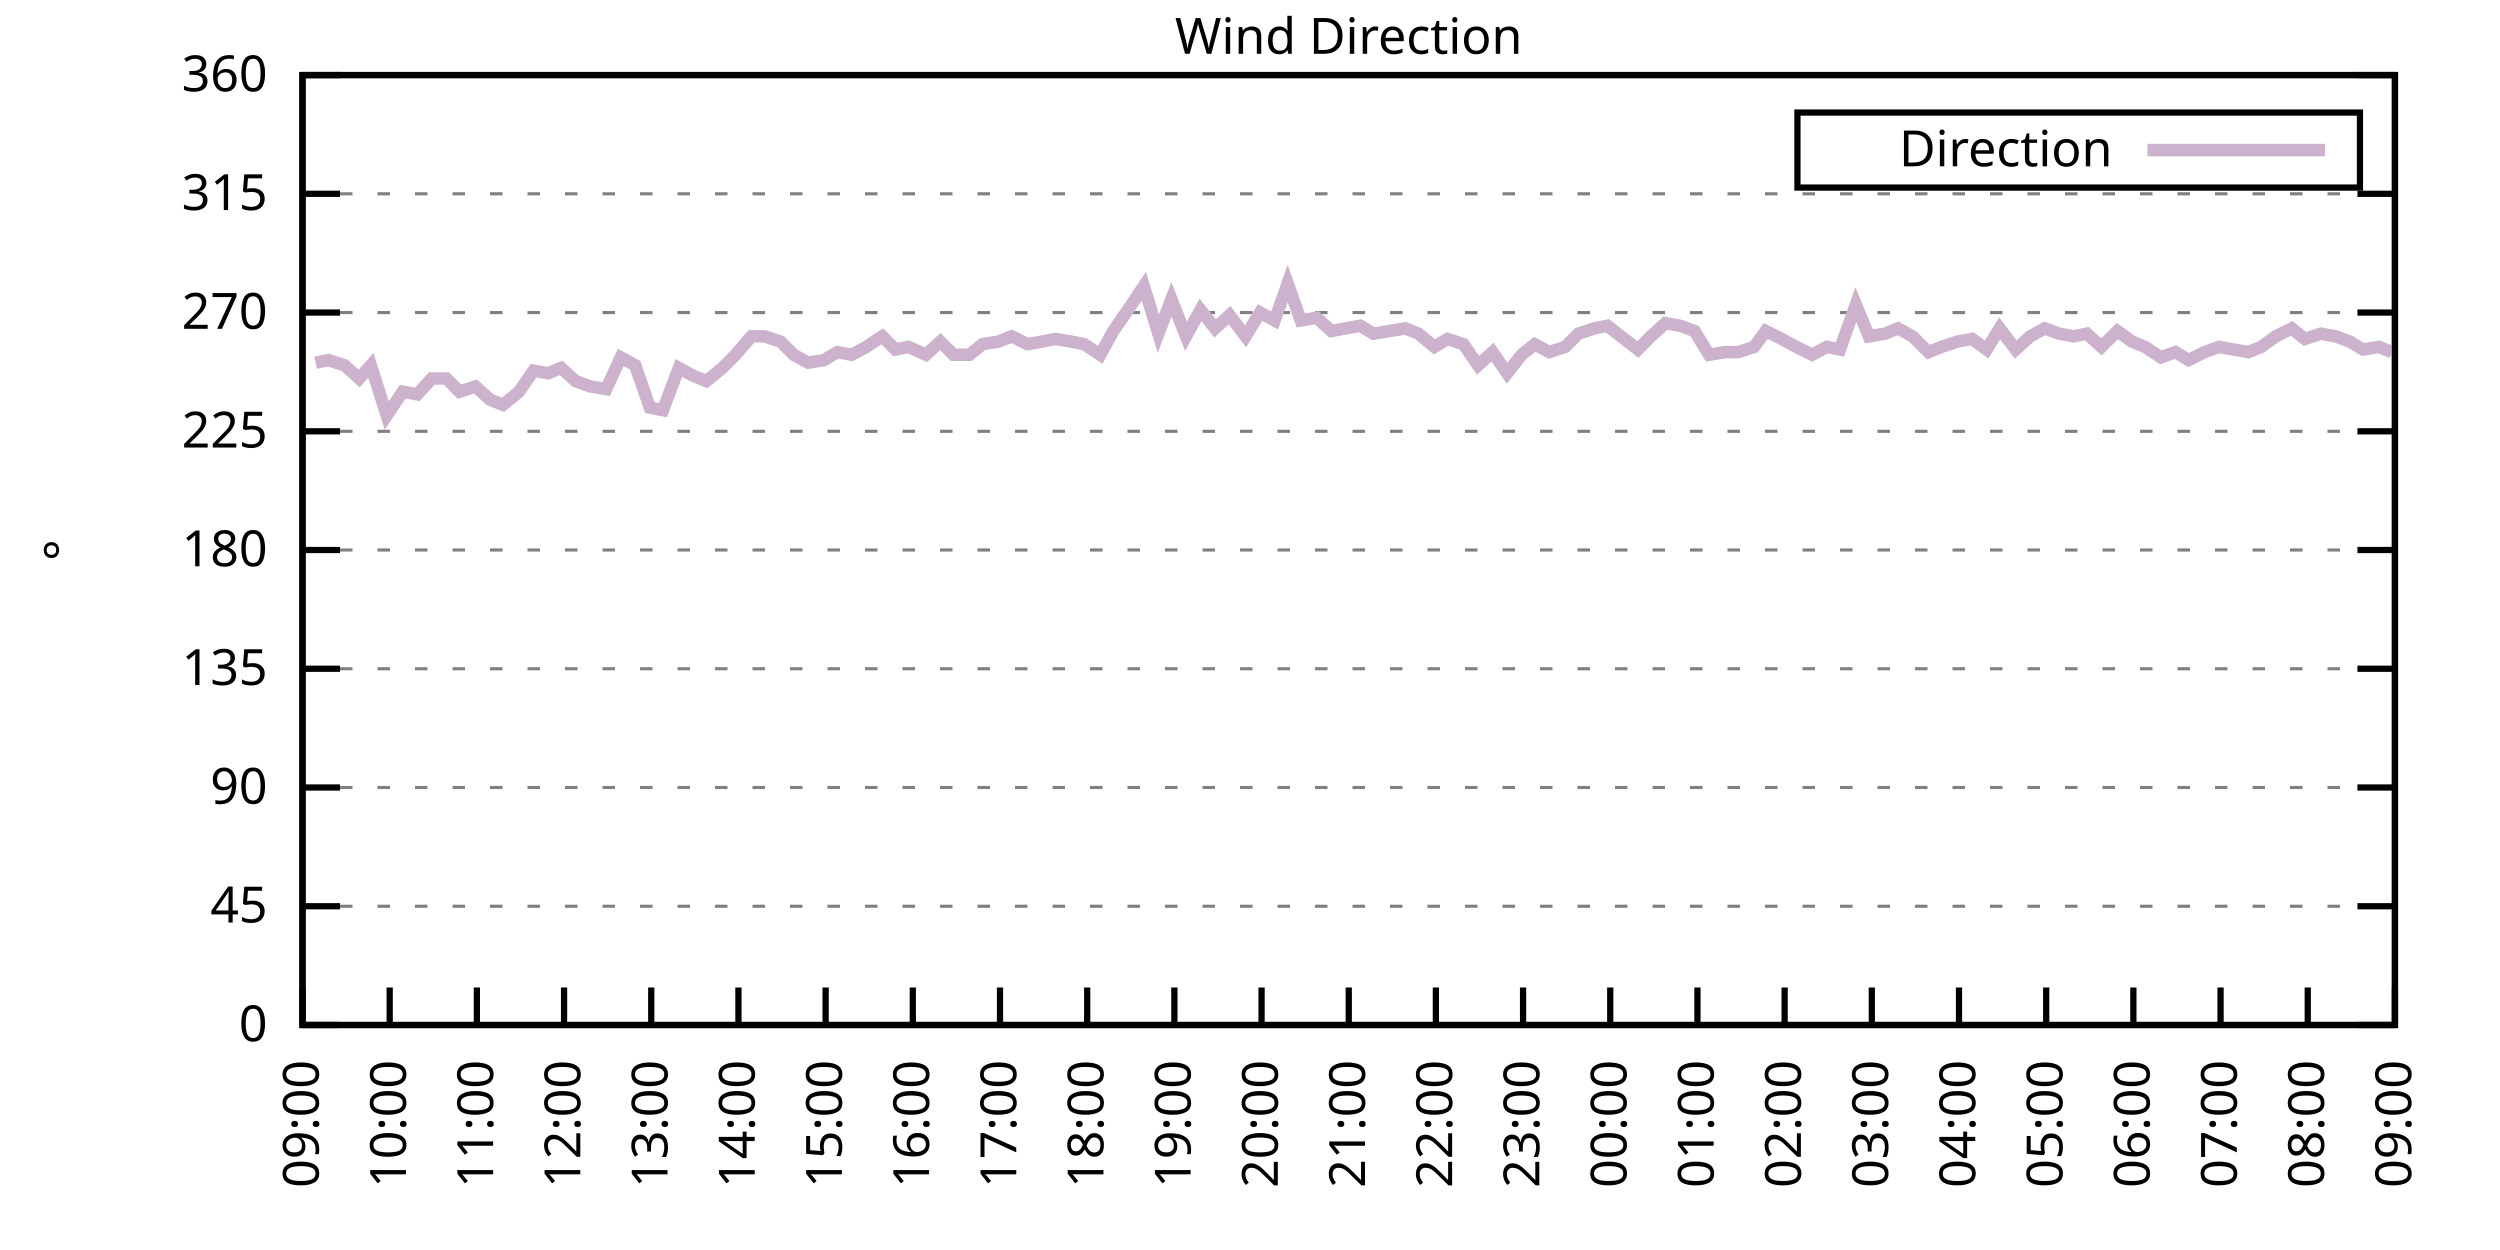
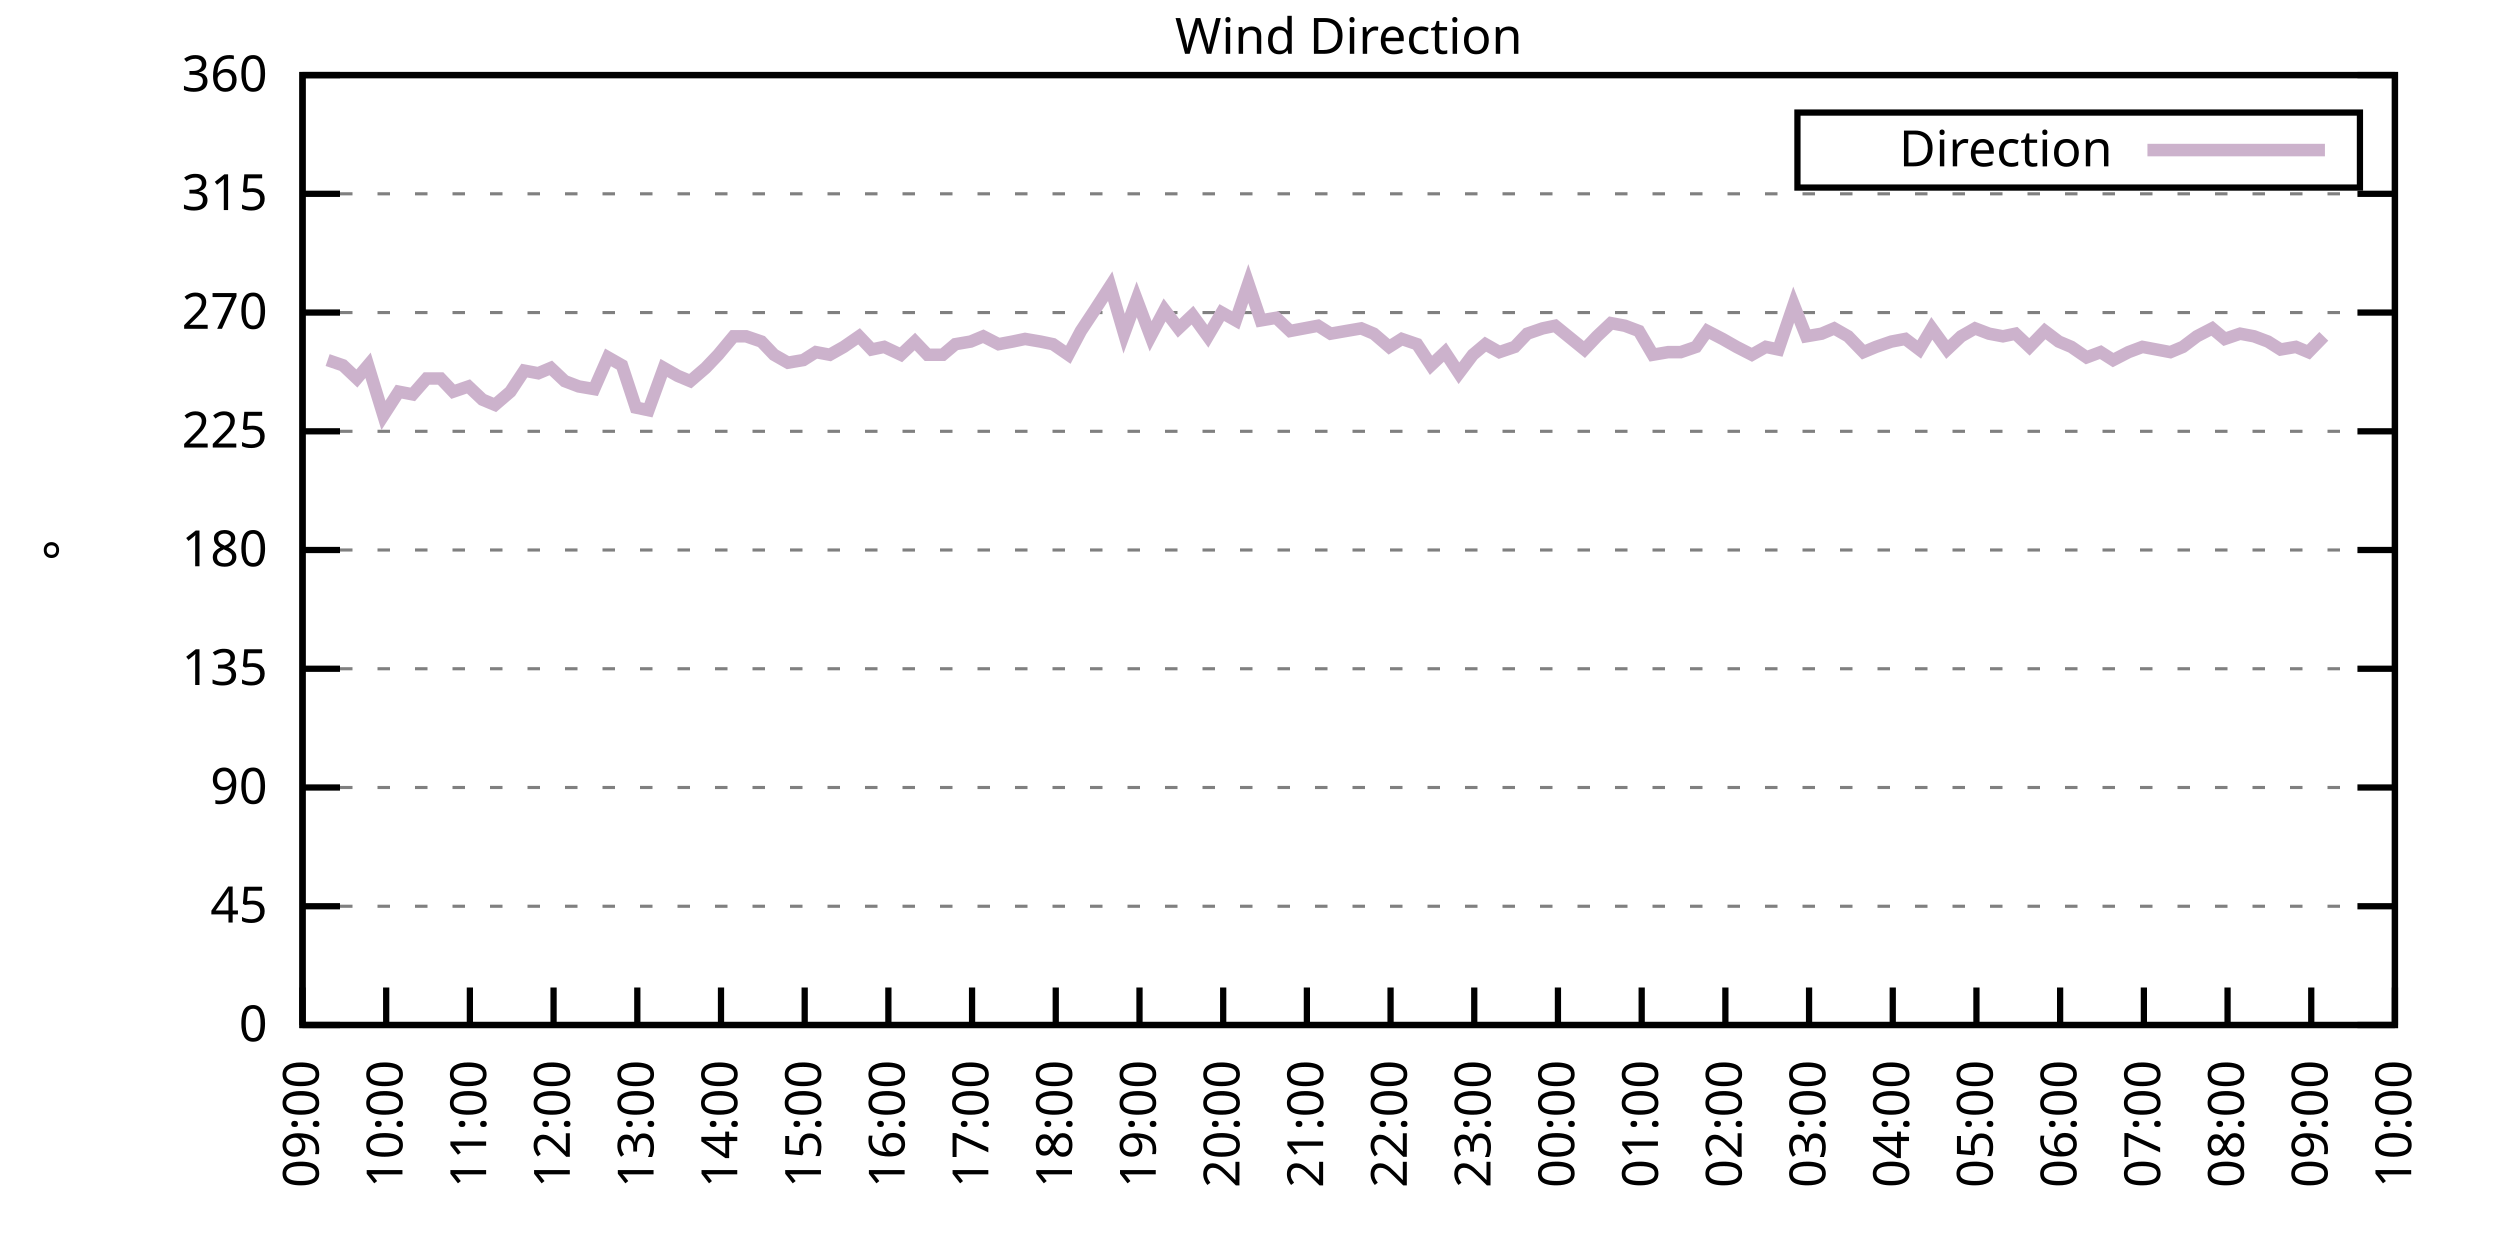
<svg xmlns="http://www.w3.org/2000/svg" xmlns:xlink="http://www.w3.org/1999/xlink" width="400" height="200" viewBox="0 0 400 200">
  <g id="gnuplot_canvas">
    <rect x="0" y="0" width="400" height="200" fill="none" />
    <defs>
      <circle id="gpDot" r="0.5" stroke-width="0.5" stroke="currentColor" />
      <path id="gpPt0" stroke-width="0.333" stroke="currentColor" d="M-1,0 h2 M0,-1 v2" />
      <path id="gpPt1" stroke-width="0.333" stroke="currentColor" d="M-1,-1 L1,1 M1,-1 L-1,1" />
      <path id="gpPt2" stroke-width="0.333" stroke="currentColor" d="M-1,0 L1,0 M0,-1 L0,1 M-1,-1 L1,1 M-1,1 L1,-1" />
      <rect id="gpPt3" stroke-width="0.333" stroke="currentColor" x="-1" y="-1" width="2" height="2" />
      <rect id="gpPt4" stroke-width="0.333" stroke="currentColor" fill="currentColor" x="-1" y="-1" width="2" height="2" />
      <circle id="gpPt5" stroke-width="0.333" stroke="currentColor" cx="0" cy="0" r="1" />
      <use xlink:href="#gpPt5" id="gpPt6" fill="currentColor" stroke="none" />
      <path id="gpPt7" stroke-width="0.333" stroke="currentColor" d="M0,-1.33 L-1.33,0.67 L1.33,0.67 z" />
      <use xlink:href="#gpPt7" id="gpPt8" fill="currentColor" stroke="none" />
      <use xlink:href="#gpPt7" id="gpPt9" stroke="currentColor" transform="rotate(180)" />
      <use xlink:href="#gpPt9" id="gpPt10" fill="currentColor" stroke="none" />
      <use xlink:href="#gpPt3" id="gpPt11" stroke="currentColor" transform="rotate(45)" />
      <use xlink:href="#gpPt11" id="gpPt12" fill="currentColor" stroke="none" />
      <path id="gpPt13" stroke-width="0.333" stroke="currentColor" d="M0,1.330 L1.265,0.411 L0.782,-1.067 L-0.782,-1.076 L-1.265,0.411 z" />
      <use xlink:href="#gpPt13" id="gpPt14" fill="currentColor" stroke="none" />
      <filter id="textbox" filterUnits="objectBoundingBox" x="0" y="0" height="1" width="1">
        <feFlood flood-color="white" flood-opacity="1" result="bgnd" />
        <feComposite in="SourceGraphic" in2="bgnd" operator="atop" />
      </filter>
      <filter id="greybox" filterUnits="objectBoundingBox" x="0" y="0" height="1" width="1">
        <feFlood flood-color="lightgrey" flood-opacity="1" result="grey" />
        <feComposite in="SourceGraphic" in2="grey" operator="atop" />
      </filter>
    </defs>
    <g fill="none" color="white" stroke="currentColor" stroke-width="1.00" stroke-linecap="butt" stroke-linejoin="miter">
</g>
    <g fill="none" color="black" stroke="currentColor" stroke-width="1.00" stroke-linecap="butt" stroke-linejoin="miter">
      <g stroke="none" shape-rendering="crispEdges">
        <polygon fill="rgb(255, 255, 255)" points="48.40,164.00 383.18,164.00 383.18,12.02 48.40,12.02 " />
      </g>
    </g>
    <g fill="none" color="black" stroke="currentColor" stroke-width="1.00" stroke-linecap="butt" stroke-linejoin="miter">
</g>
    <g fill="none" color="black" stroke="black" stroke-width="0.50" stroke-linecap="butt" stroke-linejoin="miter">
</g>
    <g fill="none" color="gray" stroke="currentColor" stroke-width="0.50" stroke-linecap="butt" stroke-linejoin="miter">
      <path stroke="gray" stroke-dasharray="2,4" class="gridline" d="M48.40,164.00 L383.19,164.00  " />
    </g>
    <g fill="none" color="gray" stroke="gray" stroke-width="1.00" stroke-linecap="butt" stroke-linejoin="miter">
</g>
    <g fill="none" color="black" stroke="currentColor" stroke-width="1.00" stroke-linecap="butt" stroke-linejoin="miter">
      <path stroke="black" d="M48.40,164.00 L54.40,164.00 M383.19,164.00 L377.19,164.00  " />
      <g transform="translate(42.80,166.60)" stroke="none" fill="black" font-family="Sans" font-size="8.00" text-anchor="end">
        <text>
          <tspan font-family="Sans"> 0</tspan>
        </text>
      </g>
    </g>
    <g fill="none" color="black" stroke="currentColor" stroke-width="1.00" stroke-linecap="butt" stroke-linejoin="miter">
</g>
    <g fill="none" color="black" stroke="black" stroke-width="0.50" stroke-linecap="butt" stroke-linejoin="miter">
</g>
    <g fill="none" color="gray" stroke="currentColor" stroke-width="0.50" stroke-linecap="butt" stroke-linejoin="miter">
      <path stroke="gray" stroke-dasharray="2,4" class="gridline" d="M48.40,145.00 L383.19,145.00  " />
    </g>
    <g fill="none" color="gray" stroke="gray" stroke-width="1.00" stroke-linecap="butt" stroke-linejoin="miter">
</g>
    <g fill="none" color="black" stroke="currentColor" stroke-width="1.00" stroke-linecap="butt" stroke-linejoin="miter">
      <path stroke="black" d="M48.40,145.00 L54.40,145.00 M383.19,145.00 L377.19,145.00  " />
      <g transform="translate(42.80,147.60)" stroke="none" fill="black" font-family="Sans" font-size="8.00" text-anchor="end">
        <text>
          <tspan font-family="Sans"> 45</tspan>
        </text>
      </g>
    </g>
    <g fill="none" color="black" stroke="currentColor" stroke-width="1.00" stroke-linecap="butt" stroke-linejoin="miter">
</g>
    <g fill="none" color="black" stroke="black" stroke-width="0.50" stroke-linecap="butt" stroke-linejoin="miter">
</g>
    <g fill="none" color="gray" stroke="currentColor" stroke-width="0.50" stroke-linecap="butt" stroke-linejoin="miter">
      <path stroke="gray" stroke-dasharray="2,4" class="gridline" d="M48.40,126.00 L383.19,126.00  " />
    </g>
    <g fill="none" color="gray" stroke="gray" stroke-width="1.00" stroke-linecap="butt" stroke-linejoin="miter">
</g>
    <g fill="none" color="black" stroke="currentColor" stroke-width="1.00" stroke-linecap="butt" stroke-linejoin="miter">
      <path stroke="black" d="M48.40,126.00 L54.40,126.00 M383.19,126.00 L377.19,126.00  " />
      <g transform="translate(42.80,128.60)" stroke="none" fill="black" font-family="Sans" font-size="8.00" text-anchor="end">
        <text>
          <tspan font-family="Sans"> 90</tspan>
        </text>
      </g>
    </g>
    <g fill="none" color="black" stroke="currentColor" stroke-width="1.00" stroke-linecap="butt" stroke-linejoin="miter">
</g>
    <g fill="none" color="black" stroke="black" stroke-width="0.50" stroke-linecap="butt" stroke-linejoin="miter">
</g>
    <g fill="none" color="gray" stroke="currentColor" stroke-width="0.50" stroke-linecap="butt" stroke-linejoin="miter">
      <path stroke="gray" stroke-dasharray="2,4" class="gridline" d="M48.40,107.00 L383.19,107.00  " />
    </g>
    <g fill="none" color="gray" stroke="gray" stroke-width="1.00" stroke-linecap="butt" stroke-linejoin="miter">
</g>
    <g fill="none" color="black" stroke="currentColor" stroke-width="1.00" stroke-linecap="butt" stroke-linejoin="miter">
      <path stroke="black" d="M48.40,107.00 L54.40,107.00 M383.19,107.00 L377.19,107.00  " />
      <g transform="translate(42.80,109.60)" stroke="none" fill="black" font-family="Sans" font-size="8.00" text-anchor="end">
        <text>
          <tspan font-family="Sans"> 135</tspan>
        </text>
      </g>
    </g>
    <g fill="none" color="black" stroke="currentColor" stroke-width="1.00" stroke-linecap="butt" stroke-linejoin="miter">
</g>
    <g fill="none" color="black" stroke="black" stroke-width="0.50" stroke-linecap="butt" stroke-linejoin="miter">
</g>
    <g fill="none" color="gray" stroke="currentColor" stroke-width="0.50" stroke-linecap="butt" stroke-linejoin="miter">
      <path stroke="gray" stroke-dasharray="2,4" class="gridline" d="M48.40,88.00 L383.19,88.00  " />
    </g>
    <g fill="none" color="gray" stroke="gray" stroke-width="1.00" stroke-linecap="butt" stroke-linejoin="miter">
</g>
    <g fill="none" color="black" stroke="currentColor" stroke-width="1.00" stroke-linecap="butt" stroke-linejoin="miter">
      <path stroke="black" d="M48.40,88.00 L54.40,88.00 M383.19,88.00 L377.19,88.00  " />
      <g transform="translate(42.80,90.60)" stroke="none" fill="black" font-family="Sans" font-size="8.00" text-anchor="end">
        <text>
          <tspan font-family="Sans"> 180</tspan>
        </text>
      </g>
    </g>
    <g fill="none" color="black" stroke="currentColor" stroke-width="1.00" stroke-linecap="butt" stroke-linejoin="miter">
</g>
    <g fill="none" color="black" stroke="black" stroke-width="0.50" stroke-linecap="butt" stroke-linejoin="miter">
</g>
    <g fill="none" color="gray" stroke="currentColor" stroke-width="0.50" stroke-linecap="butt" stroke-linejoin="miter">
      <path stroke="gray" stroke-dasharray="2,4" class="gridline" d="M48.40,69.01 L383.19,69.01  " />
    </g>
    <g fill="none" color="gray" stroke="gray" stroke-width="1.00" stroke-linecap="butt" stroke-linejoin="miter">
</g>
    <g fill="none" color="black" stroke="currentColor" stroke-width="1.00" stroke-linecap="butt" stroke-linejoin="miter">
      <path stroke="black" d="M48.40,69.01 L54.40,69.01 M383.19,69.01 L377.19,69.01  " />
      <g transform="translate(42.80,71.61)" stroke="none" fill="black" font-family="Sans" font-size="8.00" text-anchor="end">
        <text>
          <tspan font-family="Sans"> 225</tspan>
        </text>
      </g>
    </g>
    <g fill="none" color="black" stroke="currentColor" stroke-width="1.00" stroke-linecap="butt" stroke-linejoin="miter">
</g>
    <g fill="none" color="black" stroke="black" stroke-width="0.50" stroke-linecap="butt" stroke-linejoin="miter">
</g>
    <g fill="none" color="gray" stroke="currentColor" stroke-width="0.50" stroke-linecap="butt" stroke-linejoin="miter">
      <path stroke="gray" stroke-dasharray="2,4" class="gridline" d="M48.40,50.01 L383.19,50.01  " />
    </g>
    <g fill="none" color="gray" stroke="gray" stroke-width="1.00" stroke-linecap="butt" stroke-linejoin="miter">
</g>
    <g fill="none" color="black" stroke="currentColor" stroke-width="1.00" stroke-linecap="butt" stroke-linejoin="miter">
      <path stroke="black" d="M48.40,50.01 L54.40,50.01 M383.19,50.01 L377.19,50.01  " />
      <g transform="translate(42.80,52.61)" stroke="none" fill="black" font-family="Sans" font-size="8.00" text-anchor="end">
        <text>
          <tspan font-family="Sans"> 270</tspan>
        </text>
      </g>
    </g>
    <g fill="none" color="black" stroke="currentColor" stroke-width="1.00" stroke-linecap="butt" stroke-linejoin="miter">
</g>
    <g fill="none" color="black" stroke="black" stroke-width="0.50" stroke-linecap="butt" stroke-linejoin="miter">
</g>
    <g fill="none" color="gray" stroke="currentColor" stroke-width="0.50" stroke-linecap="butt" stroke-linejoin="miter">
      <path stroke="gray" stroke-dasharray="2,4" class="gridline" d="M48.40,31.01 L383.19,31.01  " />
    </g>
    <g fill="none" color="gray" stroke="gray" stroke-width="1.00" stroke-linecap="butt" stroke-linejoin="miter">
</g>
    <g fill="none" color="black" stroke="currentColor" stroke-width="1.00" stroke-linecap="butt" stroke-linejoin="miter">
      <path stroke="black" d="M48.40,31.01 L54.40,31.01 M383.19,31.01 L377.19,31.01  " />
      <g transform="translate(42.80,33.61)" stroke="none" fill="black" font-family="Sans" font-size="8.00" text-anchor="end">
        <text>
          <tspan font-family="Sans"> 315</tspan>
        </text>
      </g>
    </g>
    <g fill="none" color="black" stroke="currentColor" stroke-width="1.00" stroke-linecap="butt" stroke-linejoin="miter">
</g>
    <g fill="none" color="black" stroke="black" stroke-width="0.50" stroke-linecap="butt" stroke-linejoin="miter">
</g>
    <g fill="none" color="gray" stroke="currentColor" stroke-width="0.50" stroke-linecap="butt" stroke-linejoin="miter">
      <path stroke="gray" stroke-dasharray="2,4" class="gridline" d="M48.40,12.01 L383.19,12.01  " />
    </g>
    <g fill="none" color="gray" stroke="gray" stroke-width="1.00" stroke-linecap="butt" stroke-linejoin="miter">
</g>
    <g fill="none" color="black" stroke="currentColor" stroke-width="1.00" stroke-linecap="butt" stroke-linejoin="miter">
      <path stroke="black" d="M48.40,12.01 L54.40,12.01 M383.19,12.01 L377.19,12.01  " />
      <g transform="translate(42.80,14.61)" stroke="none" fill="black" font-family="Sans" font-size="8.00" text-anchor="end">
        <text>
          <tspan font-family="Sans"> 360</tspan>
        </text>
      </g>
    </g>
    <g fill="none" color="black" stroke="currentColor" stroke-width="1.00" stroke-linecap="butt" stroke-linejoin="miter">
      <path stroke="black" d="M48.40,164.00 L48.40,158.00  " />
      <g transform="translate(51.00,169.60) rotate(270.00)" stroke="none" fill="black" font-family="Sans" font-size="8.00" text-anchor="end">
        <text>
          <tspan font-family="Sans">09:00</tspan>
        </text>
      </g>
    </g>
    <g fill="none" color="black" stroke="currentColor" stroke-width="1.00" stroke-linecap="butt" stroke-linejoin="miter">
-       <path stroke="black" d="M62.35,164.00 L62.35,158.00  " />
-       <g transform="translate(64.95,169.60) rotate(270.00)" stroke="none" fill="black" font-family="Sans" font-size="8.00" text-anchor="end">
+       <path stroke="black" d="M61.79,164.00 L61.79,158.00  " />
+       <g transform="translate(64.39,169.60) rotate(270.00)" stroke="none" fill="black" font-family="Sans" font-size="8.00" text-anchor="end">
        <text>
          <tspan font-family="Sans">10:00</tspan>
        </text>
      </g>
    </g>
    <g fill="none" color="black" stroke="currentColor" stroke-width="1.00" stroke-linecap="butt" stroke-linejoin="miter">
-       <path stroke="black" d="M76.30,164.00 L76.30,158.00  " />
-       <g transform="translate(78.90,169.60) rotate(270.00)" stroke="none" fill="black" font-family="Sans" font-size="8.00" text-anchor="end">
+       <path stroke="black" d="M75.18,164.00 L75.18,158.00  " />
+       <g transform="translate(77.78,169.60) rotate(270.00)" stroke="none" fill="black" font-family="Sans" font-size="8.00" text-anchor="end">
        <text>
          <tspan font-family="Sans">11:00</tspan>
        </text>
      </g>
    </g>
    <g fill="none" color="black" stroke="currentColor" stroke-width="1.00" stroke-linecap="butt" stroke-linejoin="miter">
-       <path stroke="black" d="M90.25,164.00 L90.25,158.00  " />
-       <g transform="translate(92.85,169.60) rotate(270.00)" stroke="none" fill="black" font-family="Sans" font-size="8.00" text-anchor="end">
+       <path stroke="black" d="M88.57,164.00 L88.57,158.00  " />
+       <g transform="translate(91.17,169.60) rotate(270.00)" stroke="none" fill="black" font-family="Sans" font-size="8.00" text-anchor="end">
        <text>
          <tspan font-family="Sans">12:00</tspan>
        </text>
      </g>
    </g>
    <g fill="none" color="black" stroke="currentColor" stroke-width="1.00" stroke-linecap="butt" stroke-linejoin="miter">
-       <path stroke="black" d="M104.20,164.00 L104.20,158.00  " />
-       <g transform="translate(106.80,169.60) rotate(270.00)" stroke="none" fill="black" font-family="Sans" font-size="8.00" text-anchor="end">
+       <path stroke="black" d="M101.97,164.00 L101.97,158.00  " />
+       <g transform="translate(104.57,169.60) rotate(270.00)" stroke="none" fill="black" font-family="Sans" font-size="8.00" text-anchor="end">
        <text>
          <tspan font-family="Sans">13:00</tspan>
        </text>
      </g>
    </g>
    <g fill="none" color="black" stroke="currentColor" stroke-width="1.00" stroke-linecap="butt" stroke-linejoin="miter">
-       <path stroke="black" d="M118.15,164.00 L118.15,158.00  " />
-       <g transform="translate(120.75,169.60) rotate(270.00)" stroke="none" fill="black" font-family="Sans" font-size="8.00" text-anchor="end">
+       <path stroke="black" d="M115.36,164.00 L115.36,158.00  " />
+       <g transform="translate(117.96,169.60) rotate(270.00)" stroke="none" fill="black" font-family="Sans" font-size="8.00" text-anchor="end">
        <text>
          <tspan font-family="Sans">14:00</tspan>
        </text>
      </g>
    </g>
    <g fill="none" color="black" stroke="currentColor" stroke-width="1.00" stroke-linecap="butt" stroke-linejoin="miter">
-       <path stroke="black" d="M132.10,164.00 L132.10,158.00  " />
-       <g transform="translate(134.70,169.60) rotate(270.00)" stroke="none" fill="black" font-family="Sans" font-size="8.00" text-anchor="end">
+       <path stroke="black" d="M128.75,164.00 L128.75,158.00  " />
+       <g transform="translate(131.35,169.60) rotate(270.00)" stroke="none" fill="black" font-family="Sans" font-size="8.00" text-anchor="end">
        <text>
          <tspan font-family="Sans">15:00</tspan>
        </text>
      </g>
    </g>
    <g fill="none" color="black" stroke="currentColor" stroke-width="1.00" stroke-linecap="butt" stroke-linejoin="miter">
-       <path stroke="black" d="M146.05,164.00 L146.05,158.00  " />
-       <g transform="translate(148.65,169.60) rotate(270.00)" stroke="none" fill="black" font-family="Sans" font-size="8.00" text-anchor="end">
+       <path stroke="black" d="M142.14,164.00 L142.14,158.00  " />
+       <g transform="translate(144.74,169.60) rotate(270.00)" stroke="none" fill="black" font-family="Sans" font-size="8.00" text-anchor="end">
        <text>
          <tspan font-family="Sans">16:00</tspan>
        </text>
      </g>
    </g>
    <g fill="none" color="black" stroke="currentColor" stroke-width="1.00" stroke-linecap="butt" stroke-linejoin="miter">
-       <path stroke="black" d="M160.00,164.00 L160.00,158.00  " />
-       <g transform="translate(162.60,169.60) rotate(270.00)" stroke="none" fill="black" font-family="Sans" font-size="8.00" text-anchor="end">
+       <path stroke="black" d="M155.53,164.00 L155.53,158.00  " />
+       <g transform="translate(158.13,169.60) rotate(270.00)" stroke="none" fill="black" font-family="Sans" font-size="8.00" text-anchor="end">
        <text>
          <tspan font-family="Sans">17:00</tspan>
        </text>
      </g>
    </g>
    <g fill="none" color="black" stroke="currentColor" stroke-width="1.00" stroke-linecap="butt" stroke-linejoin="miter">
-       <path stroke="black" d="M173.95,164.00 L173.95,158.00  " />
-       <g transform="translate(176.55,169.60) rotate(270.00)" stroke="none" fill="black" font-family="Sans" font-size="8.00" text-anchor="end">
+       <path stroke="black" d="M168.92,164.00 L168.92,158.00  " />
+       <g transform="translate(171.52,169.60) rotate(270.00)" stroke="none" fill="black" font-family="Sans" font-size="8.00" text-anchor="end">
        <text>
          <tspan font-family="Sans">18:00</tspan>
        </text>
      </g>
    </g>
    <g fill="none" color="black" stroke="currentColor" stroke-width="1.00" stroke-linecap="butt" stroke-linejoin="miter">
-       <path stroke="black" d="M187.90,164.00 L187.90,158.00  " />
-       <g transform="translate(190.50,169.60) rotate(270.00)" stroke="none" fill="black" font-family="Sans" font-size="8.00" text-anchor="end">
+       <path stroke="black" d="M182.32,164.00 L182.32,158.00  " />
+       <g transform="translate(184.92,169.60) rotate(270.00)" stroke="none" fill="black" font-family="Sans" font-size="8.00" text-anchor="end">
        <text>
          <tspan font-family="Sans">19:00</tspan>
        </text>
      </g>
    </g>
    <g fill="none" color="black" stroke="currentColor" stroke-width="1.00" stroke-linecap="butt" stroke-linejoin="miter">
-       <path stroke="black" d="M201.85,164.00 L201.85,158.00  " />
-       <g transform="translate(204.45,169.60) rotate(270.00)" stroke="none" fill="black" font-family="Sans" font-size="8.00" text-anchor="end">
+       <path stroke="black" d="M195.71,164.00 L195.71,158.00  " />
+       <g transform="translate(198.31,169.60) rotate(270.00)" stroke="none" fill="black" font-family="Sans" font-size="8.00" text-anchor="end">
        <text>
          <tspan font-family="Sans">20:00</tspan>
        </text>
      </g>
    </g>
    <g fill="none" color="black" stroke="currentColor" stroke-width="1.00" stroke-linecap="butt" stroke-linejoin="miter">
-       <path stroke="black" d="M215.80,164.00 L215.80,158.00  " />
-       <g transform="translate(218.40,169.60) rotate(270.00)" stroke="none" fill="black" font-family="Sans" font-size="8.00" text-anchor="end">
+       <path stroke="black" d="M209.10,164.00 L209.10,158.00  " />
+       <g transform="translate(211.70,169.60) rotate(270.00)" stroke="none" fill="black" font-family="Sans" font-size="8.00" text-anchor="end">
        <text>
          <tspan font-family="Sans">21:00</tspan>
        </text>
      </g>
    </g>
    <g fill="none" color="black" stroke="currentColor" stroke-width="1.00" stroke-linecap="butt" stroke-linejoin="miter">
-       <path stroke="black" d="M229.74,164.00 L229.74,158.00  " />
-       <g transform="translate(232.34,169.60) rotate(270.00)" stroke="none" fill="black" font-family="Sans" font-size="8.00" text-anchor="end">
+       <path stroke="black" d="M222.49,164.00 L222.49,158.00  " />
+       <g transform="translate(225.09,169.60) rotate(270.00)" stroke="none" fill="black" font-family="Sans" font-size="8.00" text-anchor="end">
        <text>
          <tspan font-family="Sans">22:00</tspan>
        </text>
      </g>
    </g>
    <g fill="none" color="black" stroke="currentColor" stroke-width="1.00" stroke-linecap="butt" stroke-linejoin="miter">
-       <path stroke="black" d="M243.69,164.00 L243.69,158.00  " />
-       <g transform="translate(246.29,169.60) rotate(270.00)" stroke="none" fill="black" font-family="Sans" font-size="8.00" text-anchor="end">
+       <path stroke="black" d="M235.88,164.00 L235.88,158.00  " />
+       <g transform="translate(238.48,169.60) rotate(270.00)" stroke="none" fill="black" font-family="Sans" font-size="8.00" text-anchor="end">
        <text>
          <tspan font-family="Sans">23:00</tspan>
        </text>
      </g>
    </g>
    <g fill="none" color="black" stroke="currentColor" stroke-width="1.00" stroke-linecap="butt" stroke-linejoin="miter">
-       <path stroke="black" d="M257.64,164.00 L257.64,158.00  " />
-       <g transform="translate(260.24,169.60) rotate(270.00)" stroke="none" fill="black" font-family="Sans" font-size="8.00" text-anchor="end">
+       <path stroke="black" d="M249.27,164.00 L249.27,158.00  " />
+       <g transform="translate(251.87,169.60) rotate(270.00)" stroke="none" fill="black" font-family="Sans" font-size="8.00" text-anchor="end">
        <text>
          <tspan font-family="Sans">00:00</tspan>
        </text>
      </g>
    </g>
    <g fill="none" color="black" stroke="currentColor" stroke-width="1.00" stroke-linecap="butt" stroke-linejoin="miter">
-       <path stroke="black" d="M271.59,164.00 L271.59,158.00  " />
-       <g transform="translate(274.19,169.60) rotate(270.00)" stroke="none" fill="black" font-family="Sans" font-size="8.00" text-anchor="end">
+       <path stroke="black" d="M262.67,164.00 L262.67,158.00  " />
+       <g transform="translate(265.27,169.60) rotate(270.00)" stroke="none" fill="black" font-family="Sans" font-size="8.00" text-anchor="end">
        <text>
          <tspan font-family="Sans">01:00</tspan>
        </text>
      </g>
    </g>
    <g fill="none" color="black" stroke="currentColor" stroke-width="1.00" stroke-linecap="butt" stroke-linejoin="miter">
-       <path stroke="black" d="M285.54,164.00 L285.54,158.00  " />
-       <g transform="translate(288.14,169.60) rotate(270.00)" stroke="none" fill="black" font-family="Sans" font-size="8.00" text-anchor="end">
+       <path stroke="black" d="M276.06,164.00 L276.06,158.00  " />
+       <g transform="translate(278.66,169.60) rotate(270.00)" stroke="none" fill="black" font-family="Sans" font-size="8.00" text-anchor="end">
        <text>
          <tspan font-family="Sans">02:00</tspan>
        </text>
      </g>
    </g>
    <g fill="none" color="black" stroke="currentColor" stroke-width="1.00" stroke-linecap="butt" stroke-linejoin="miter">
-       <path stroke="black" d="M299.49,164.00 L299.49,158.00  " />
-       <g transform="translate(302.09,169.60) rotate(270.00)" stroke="none" fill="black" font-family="Sans" font-size="8.00" text-anchor="end">
+       <path stroke="black" d="M289.45,164.00 L289.45,158.00  " />
+       <g transform="translate(292.05,169.60) rotate(270.00)" stroke="none" fill="black" font-family="Sans" font-size="8.00" text-anchor="end">
        <text>
          <tspan font-family="Sans">03:00</tspan>
        </text>
      </g>
    </g>
    <g fill="none" color="black" stroke="currentColor" stroke-width="1.00" stroke-linecap="butt" stroke-linejoin="miter">
-       <path stroke="black" d="M313.44,164.00 L313.44,158.00  " />
-       <g transform="translate(316.04,169.60) rotate(270.00)" stroke="none" fill="black" font-family="Sans" font-size="8.00" text-anchor="end">
+       <path stroke="black" d="M302.84,164.00 L302.84,158.00  " />
+       <g transform="translate(305.44,169.60) rotate(270.00)" stroke="none" fill="black" font-family="Sans" font-size="8.00" text-anchor="end">
        <text>
          <tspan font-family="Sans">04:00</tspan>
        </text>
      </g>
    </g>
    <g fill="none" color="black" stroke="currentColor" stroke-width="1.00" stroke-linecap="butt" stroke-linejoin="miter">
-       <path stroke="black" d="M327.39,164.00 L327.39,158.00  " />
-       <g transform="translate(329.99,169.60) rotate(270.00)" stroke="none" fill="black" font-family="Sans" font-size="8.00" text-anchor="end">
+       <path stroke="black" d="M316.23,164.00 L316.23,158.00  " />
+       <g transform="translate(318.83,169.60) rotate(270.00)" stroke="none" fill="black" font-family="Sans" font-size="8.00" text-anchor="end">
        <text>
          <tspan font-family="Sans">05:00</tspan>
        </text>
      </g>
    </g>
    <g fill="none" color="black" stroke="currentColor" stroke-width="1.00" stroke-linecap="butt" stroke-linejoin="miter">
-       <path stroke="black" d="M341.34,164.00 L341.34,158.00  " />
-       <g transform="translate(343.94,169.60) rotate(270.00)" stroke="none" fill="black" font-family="Sans" font-size="8.00" text-anchor="end">
+       <path stroke="black" d="M329.62,164.00 L329.62,158.00  " />
+       <g transform="translate(332.22,169.60) rotate(270.00)" stroke="none" fill="black" font-family="Sans" font-size="8.00" text-anchor="end">
        <text>
          <tspan font-family="Sans">06:00</tspan>
        </text>
      </g>
    </g>
    <g fill="none" color="black" stroke="currentColor" stroke-width="1.00" stroke-linecap="butt" stroke-linejoin="miter">
-       <path stroke="black" d="M355.29,164.00 L355.29,158.00  " />
-       <g transform="translate(357.89,169.60) rotate(270.00)" stroke="none" fill="black" font-family="Sans" font-size="8.00" text-anchor="end">
+       <path stroke="black" d="M343.02,164.00 L343.02,158.00  " />
+       <g transform="translate(345.62,169.60) rotate(270.00)" stroke="none" fill="black" font-family="Sans" font-size="8.00" text-anchor="end">
        <text>
          <tspan font-family="Sans">07:00</tspan>
        </text>
      </g>
    </g>
    <g fill="none" color="black" stroke="currentColor" stroke-width="1.00" stroke-linecap="butt" stroke-linejoin="miter">
-       <path stroke="black" d="M369.24,164.00 L369.24,158.00  " />
-       <g transform="translate(371.84,169.60) rotate(270.00)" stroke="none" fill="black" font-family="Sans" font-size="8.00" text-anchor="end">
+       <path stroke="black" d="M356.41,164.00 L356.41,158.00  " />
+       <g transform="translate(359.01,169.60) rotate(270.00)" stroke="none" fill="black" font-family="Sans" font-size="8.00" text-anchor="end">
        <text>
          <tspan font-family="Sans">08:00</tspan>
+         </text>
+       </g>
+     </g>
+     <g fill="none" color="black" stroke="currentColor" stroke-width="1.00" stroke-linecap="butt" stroke-linejoin="miter">
+       <path stroke="black" d="M369.80,164.00 L369.80,158.00  " />
+       <g transform="translate(372.40,169.60) rotate(270.00)" stroke="none" fill="black" font-family="Sans" font-size="8.00" text-anchor="end">
+         <text>
+           <tspan font-family="Sans">09:00</tspan>
        </text>
      </g>
    </g>
    <g fill="none" color="black" stroke="currentColor" stroke-width="1.00" stroke-linecap="butt" stroke-linejoin="miter">
      <path stroke="black" d="M383.19,164.00 L383.19,158.00  " />
      <g transform="translate(385.79,169.60) rotate(270.00)" stroke="none" fill="black" font-family="Sans" font-size="8.00" text-anchor="end">
        <text>
-           <tspan font-family="Sans">09:00</tspan>
+           <tspan font-family="Sans">10:00</tspan>
        </text>
      </g>
    </g>
    <g fill="none" color="black" stroke="currentColor" stroke-width="1.00" stroke-linecap="butt" stroke-linejoin="miter">
</g>
    <g fill="none" color="black" stroke="currentColor" stroke-width="1.00" stroke-linecap="butt" stroke-linejoin="miter">
      <path stroke="black" d="M48.40,12.01 L48.40,164.00 L383.19,164.00 L383.19,12.01 L48.40,12.01 Z  " />
    </g>
    <g fill="none" color="black" stroke="currentColor" stroke-width="1.00" stroke-linecap="butt" stroke-linejoin="miter">
</g>
    <g fill="none" color="black" stroke="currentColor" stroke-width="1.00" stroke-linecap="butt" stroke-linejoin="miter">
      <path stroke="black" d="M287.59,30.01 L287.59,18.01 L377.59,18.01 L377.59,30.01 L287.59,30.01 Z  " />
    </g>
    <g id="Wind_direction_plot_1">
      <g fill="none" color="white" stroke="black" stroke-width="2.00" stroke-linecap="butt" stroke-linejoin="miter">
</g>
      <g fill="none" color="black" stroke="currentColor" stroke-width="2.00" stroke-linecap="butt" stroke-linejoin="miter">
        <g transform="translate(337.99,26.61)" stroke="none" fill="black" font-family="Sans" font-size="8.00" text-anchor="end">
          <text>
            <tspan font-family="Sans">Direction</tspan>
          </text>
        </g>
      </g>
      <g fill="none" color="black" stroke="currentColor" stroke-width="2.00" stroke-linecap="butt" stroke-linejoin="miter">
-         <path stroke="rgb(204, 178, 204)" d="M343.59,24.01 L371.99,24.01 M50.49,58.03 L52.58,57.61 L55.14,58.45 L57.47,60.56 L59.33,58.45 L61.88,66.47   L64.44,62.67 L66.77,63.10 L69.09,60.56 L71.42,60.56 L73.51,62.67 L76.07,61.83 L78.39,63.94 L80.48,64.78   L83.04,62.67 L85.37,59.30 L87.69,59.72 L89.78,58.87 L92.11,60.98 L94.43,61.83 L96.99,62.25 L99.32,57.18   L101.64,58.45 L103.97,65.21 L106.06,65.63 L108.62,58.87 L110.94,60.14 L113.03,60.98 L115.59,58.87 L117.68,56.76   L120.24,53.81 L122.33,53.81 L124.89,54.65 L126.98,56.76 L129.31,58.03 L131.87,57.61 L133.96,56.34 L136.28,56.76   L138.61,55.50 L141.16,53.81 L143.26,55.92 L145.35,55.50 L148.14,56.76 L150.46,54.65 L152.56,56.76 L155.11,56.76   L157.21,55.07 L159.76,54.65 L161.86,53.81 L164.41,55.07 L166.74,54.65 L168.83,54.23 L171.39,54.65 L173.48,55.07   L176.04,56.76 L178.13,52.96 L180.46,49.59 L183.01,45.79 L185.34,53.39 L187.43,47.90 L189.76,53.81 L192.08,49.59   L194.41,52.54 L196.73,50.43 L199.29,53.81 L201.61,50.01 L203.94,51.27 L206.03,45.36 L208.12,51.27 L210.68,50.85   L213.01,52.96 L215.33,52.54 L217.65,52.12 L219.75,53.39 L222.30,52.96 L224.86,52.54 L226.95,53.39 L229.51,55.50   L231.60,54.23 L234.16,55.07 L236.49,58.45 L238.81,56.34 L241.14,59.72 L243.46,56.76 L245.55,55.07 L247.88,56.34   L250.44,55.50 L252.53,53.39 L255.09,52.54 L257.18,52.12 L262.06,55.92 L264.15,53.81 L266.48,51.70 L268.80,52.12   L271.13,52.96 L273.45,56.76 L276.01,56.34 L278.10,56.34 L280.66,55.50 L282.52,52.96 L285.08,54.23 L287.40,55.50   L289.96,56.76 L292.29,55.50 L294.38,55.92 L296.94,48.74 L299.03,53.81 L301.58,53.39 L303.68,52.54 L306.00,53.81   L308.56,56.34 L310.65,55.50 L313.21,54.65 L315.53,54.23 L317.86,55.92 L319.95,52.54 L322.51,55.92 L324.83,53.81   L327.16,52.54 L329.48,53.39 L331.81,53.81 L333.90,53.39 L336.23,55.50 L338.78,52.96 L341.11,54.65 L343.20,55.50   L345.76,57.18 L348.08,56.34 L350.18,57.61 L352.73,56.34 L355.06,55.50 L357.38,55.92 L359.71,56.34 L361.80,55.50   L364.13,53.81 L366.68,52.54 L368.78,54.23 L371.33,53.39 L373.66,53.81 L375.98,54.65 L378.08,55.92 L380.63,55.50   L382.73,56.34  " />
+         <path stroke="rgb(204, 178, 204)" d="M343.59,24.01 L371.99,24.01 M52.42,57.61 L54.87,58.45 L57.10,60.56 L58.89,58.45 L61.35,66.47 L63.80,62.67   L66.03,63.10 L68.26,60.56 L70.50,60.56 L72.50,62.67 L74.96,61.83 L77.19,63.94 L79.20,64.78 L81.66,62.67   L83.89,59.30 L86.12,59.72 L88.13,58.87 L90.36,60.98 L92.59,61.83 L95.05,62.25 L97.28,57.18 L99.51,58.45   L101.74,65.21 L103.75,65.63 L106.21,58.87 L108.44,60.14 L110.45,60.98 L112.90,58.87 L114.91,56.76 L117.37,53.81   L119.38,53.81 L121.83,54.65 L123.84,56.76 L126.07,58.03 L128.53,57.61 L130.54,56.34 L132.77,56.76 L135.00,55.50   L137.45,53.81 L139.46,55.92 L141.47,55.50 L144.15,56.76 L146.38,54.65 L148.39,56.76 L150.85,56.76 L152.85,55.07   L155.31,54.65 L157.32,53.81 L159.77,55.07 L162.01,54.65 L164.01,54.23 L166.47,54.65 L168.48,55.07 L170.93,56.76   L172.94,52.96 L175.17,49.59 L177.63,45.79 L179.86,53.39 L181.87,47.90 L184.10,53.81 L186.33,49.59 L188.57,52.54   L190.80,50.43 L193.25,53.81 L195.48,50.01 L197.72,51.27 L199.73,45.36 L201.73,51.27 L204.19,50.85 L206.42,52.96   L208.65,52.54 L210.88,52.12 L212.89,53.39 L215.35,52.96 L217.80,52.54 L219.81,53.39 L222.27,55.50 L224.28,54.23   L226.73,55.07 L228.96,58.45 L231.20,56.34 L233.43,59.72 L235.66,56.76 L237.67,55.07 L239.90,56.34 L242.36,55.50   L244.36,53.39 L246.82,52.54 L248.83,52.12 L253.51,55.92 L255.52,53.81 L257.76,51.70 L259.99,52.12 L262.22,52.96   L264.45,56.76 L266.91,56.34 L268.92,56.34 L271.37,55.50 L273.16,52.96 L275.61,54.23 L277.84,55.50 L280.30,56.76   L282.53,55.50 L284.54,55.92 L286.99,48.74 L289.00,53.81 L291.46,53.39 L293.47,52.54 L295.70,53.81 L298.15,56.34   L300.16,55.50 L302.62,54.65 L304.85,54.23 L307.08,55.92 L309.09,52.54 L311.54,55.92 L313.78,53.81 L316.01,52.54   L318.24,53.39 L320.47,53.81 L322.48,53.39 L324.71,55.50 L327.17,52.96 L329.40,54.65 L331.41,55.50 L333.86,57.18   L336.10,56.34 L338.10,57.61 L340.56,56.34 L342.79,55.50 L345.02,55.92 L347.26,56.34 L349.26,55.50 L351.50,53.81   L353.95,52.54 L355.96,54.23 L358.42,53.39 L360.65,53.81 L362.88,54.65 L364.89,55.92 L367.34,55.50 L369.35,56.34   L371.81,53.81  " />
      </g>
    </g>
    <g fill="none" color="black" stroke="currentColor" stroke-width="2.00" stroke-linecap="butt" stroke-linejoin="miter">
</g>
    <g fill="none" color="black" stroke="black" stroke-width="1.00" stroke-linecap="butt" stroke-linejoin="miter">
</g>
    <g fill="none" color="black" stroke="currentColor" stroke-width="1.00" stroke-linecap="butt" stroke-linejoin="miter">
      <path stroke="black" d="M48.40,12.01 L48.40,164.00 L383.19,164.00 L383.19,12.01 L48.40,12.01 Z  " />
      <g transform="translate(12.80,88.01) rotate(270.00)" stroke="none" fill="black" font-family="Sans" font-size="8.00" text-anchor="middle">
        <text>
          <tspan font-family="Sans">°</tspan>
        </text>
      </g>
    </g>
    <g fill="none" color="black" stroke="currentColor" stroke-width="1.00" stroke-linecap="butt" stroke-linejoin="miter">
</g>
    <g fill="none" color="black" stroke="currentColor" stroke-width="1.00" stroke-linecap="butt" stroke-linejoin="miter">
      <g transform="translate(215.79,8.61)" stroke="none" fill="black" font-family="Sans" font-size="8.00" text-anchor="middle">
        <text>
          <tspan font-family="Sans">Wind Direction</tspan>
        </text>
      </g>
    </g>
    <g fill="none" color="black" stroke="currentColor" stroke-width="1.00" stroke-linecap="butt" stroke-linejoin="miter">
</g>
  </g>
</svg>
